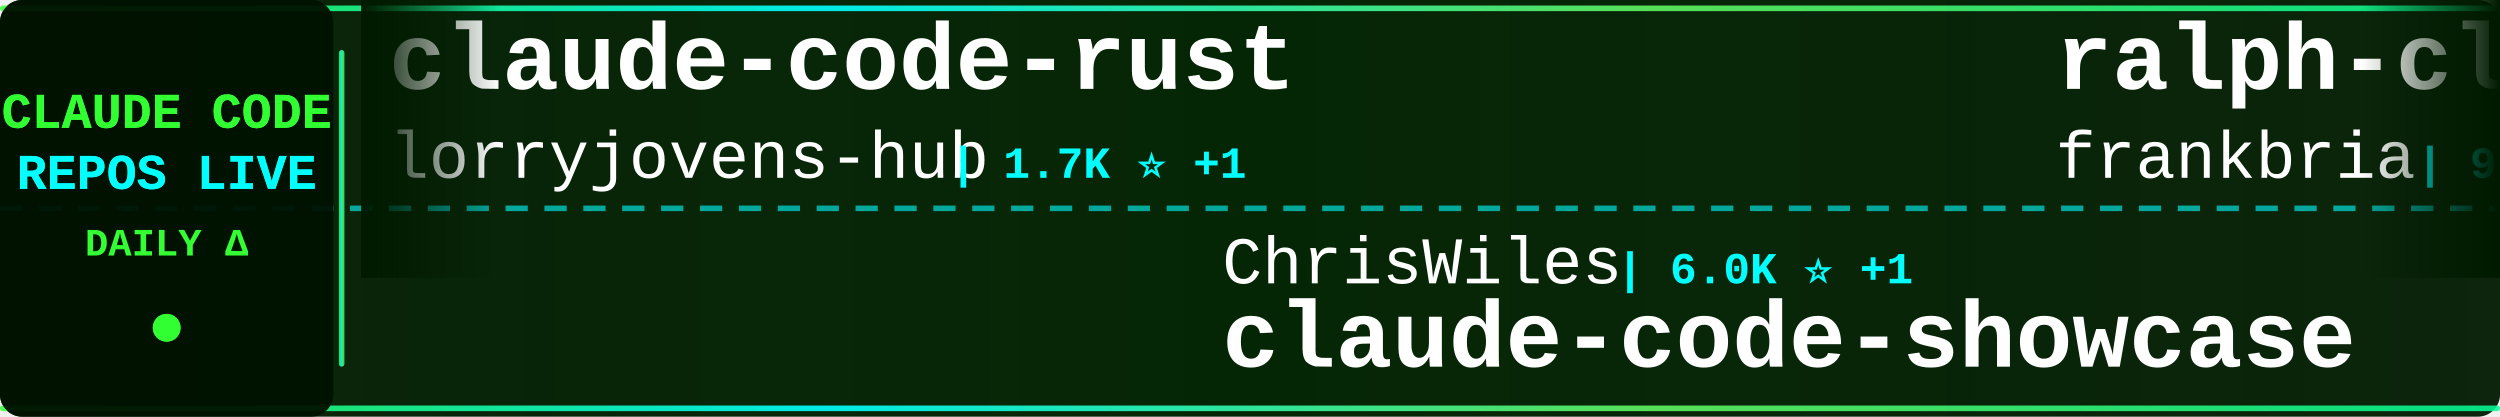
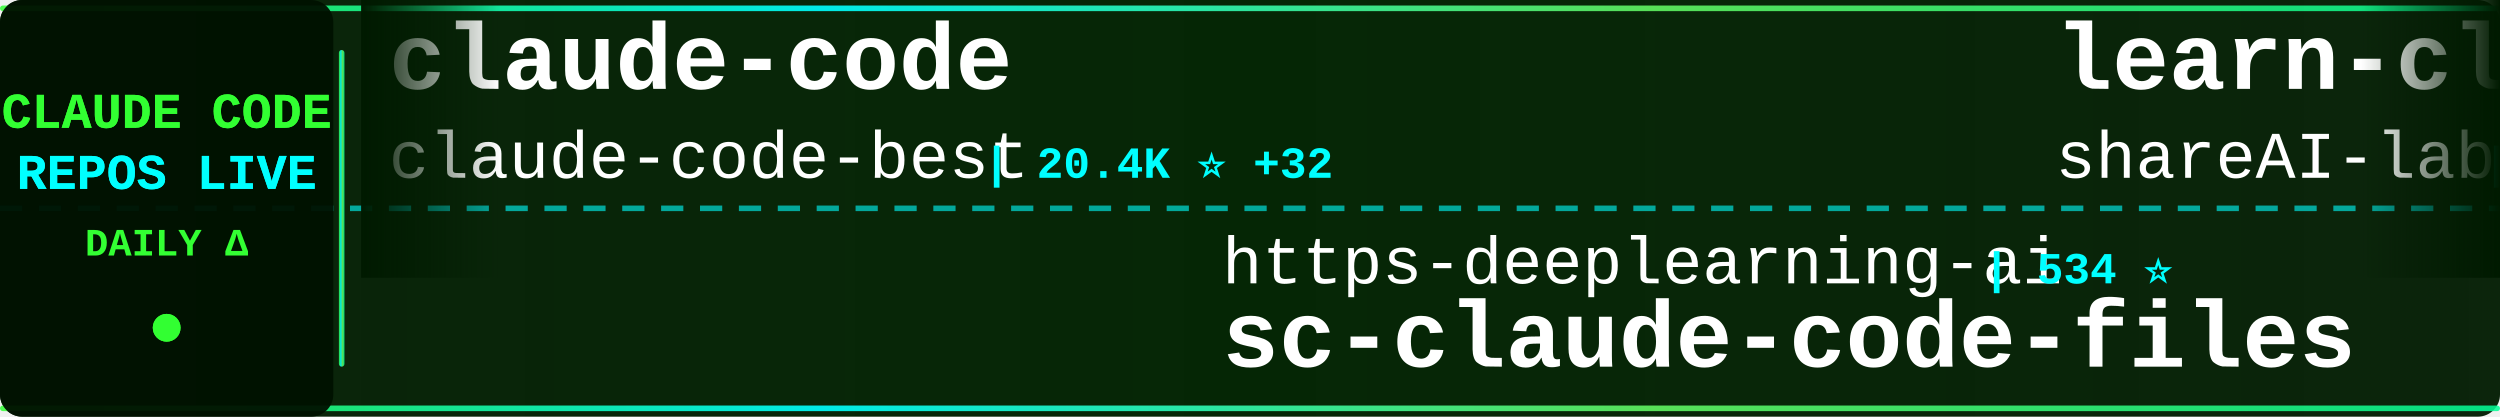
<svg xmlns="http://www.w3.org/2000/svg" width="900" height="150">
  <defs>
    <linearGradient id="tickerBg" x1="0%" y1="0%" x2="100%" y2="0%">
      <stop offset="0%" style="stop-color:#001a00;stop-opacity:0.95" />
      <stop offset="50%" style="stop-color:#002200;stop-opacity:0.98" />
      <stop offset="100%" style="stop-color:#001a00;stop-opacity:0.95" />
    </linearGradient>
    <linearGradient id="borderGrad" x1="0%" y1="0%" x2="100%" y2="0%">
      <stop offset="0%" style="stop-color:#33ff33;stop-opacity:0.85">
        <animate attributeName="stop-opacity" values="0.85;1;0.85" dur="2s" repeatCount="indefinite" />
      </stop>
      <stop offset="33%" style="stop-color:#00ffff;stop-opacity:0.9">
        <animate attributeName="stop-opacity" values="0.9;1;0.9" dur="2.2s" repeatCount="indefinite" />
      </stop>
      <stop offset="66%" style="stop-color:#66ff66;stop-opacity:0.85">
        <animate attributeName="stop-opacity" values="0.85;1;0.85" dur="1.8s" repeatCount="indefinite" />
      </stop>
      <stop offset="100%" style="stop-color:#00ff99;stop-opacity:0.85">
        <animate attributeName="stop-opacity" values="0.85;1;0.85" dur="2s" repeatCount="indefinite" />
      </stop>
    </linearGradient>
    <filter id="textGlow">
      <feGaussianBlur stdDeviation="0.1" result="coloredBlur" />
      <feMerge>
        <feMergeNode in="coloredBlur" />
        <feMergeNode in="SourceGraphic" />
      </feMerge>
    </filter>
    <filter id="metricGlow">
      <feGaussianBlur stdDeviation="0.2" result="coloredBlur" />
      <feMerge>
        <feMergeNode in="coloredBlur" />
        <feMergeNode in="SourceGraphic" />
      </feMerge>
    </filter>
    <linearGradient id="leftFade" x1="0%" y1="0%" x2="100%" y2="0%">
      <stop offset="0%" style="stop-color:#001a00;stop-opacity:1" />
      <stop offset="100%" style="stop-color:#001a00;stop-opacity:0" />
    </linearGradient>
    <linearGradient id="rightFade" x1="0%" y1="0%" x2="100%" y2="0%">
      <stop offset="0%" style="stop-color:#001a00;stop-opacity:0" />
      <stop offset="100%" style="stop-color:#001a00;stop-opacity:1" />
    </linearGradient>
  </defs>
  <rect width="900" height="150" fill="url(#tickerBg)" rx="8" />
  <rect x="0" y="2" width="900" height="2" fill="url(#borderGrad)" rx="1" />
  <rect x="0" y="146" width="900" height="2" fill="url(#borderGrad)" rx="1" />
  <line x1="0" y1="75" x2="900" y2="75" stroke="#00ffff" stroke-width="2" stroke-dasharray="8 6" opacity="0.6" />
  <rect x="0" y="0" width="120" height="150" fill="#001100" opacity="0.95" rx="8" />
  <text x="60" y="46" font-family="'Courier New', monospace" font-size="18" font-weight="bold" fill="#33ff33" text-anchor="middle" filter="url(#textGlow)">
    CLAUDE CODE
  </text>
  <text x="60" y="68" font-family="'Courier New', monospace" font-size="18" font-weight="bold" fill="#00ffff" text-anchor="middle" filter="url(#textGlow)">
    REPOS LIVE
  </text>
  <text x="60" y="92" font-family="'Courier New', monospace" font-size="14" font-weight="bold" fill="#33ff33" text-anchor="middle">
    DAILY Δ
  </text>
  <circle cx="60" cy="118" r="5" fill="#33ff33" filter="url(#metricGlow)">
    <animate attributeName="r" values="4;6;4" dur="1.5s" repeatCount="indefinite" />
    <animate attributeName="opacity" values="0.6;1;0.6" dur="1.5s" repeatCount="indefinite" />
  </circle>
  <rect x="122" y="18" width="2" height="114" fill="url(#borderGrad)" rx="1" />
  <clipPath id="tickerClip">
    <rect x="130" y="0" width="770" height="150" />
  </clipPath>
  <g clip-path="url(#tickerClip)">
    <g id="tickerItems">
      <animateTransform attributeName="transform" attributeType="XML" type="translate" from="0 0" to="-3000 0" dur="54s" repeatCount="indefinite" />
      <g transform="translate(0, 0)">
-         <text x="140" y="32" font-family="'Courier New', monospace" font-size="34" font-weight="bold" fill="#ffffff">claude-code-rust</text>
-         <text x="140" y="64" font-family="'Courier New', monospace" font-size="24" font-weight="normal" fill="#ffffff" opacity="1.0">lorryjovens-hub</text>
-         <text x="342" y="64" font-family="'Courier New', monospace" font-size="16" font-weight="bold" fill="#00ffff"> | 1.7K ⭐ +1</text>
+         <text x="140" y="32" font-family="'Courier New', monospace" font-size="34" font-weight="bold" fill="#ffffff">claude-code</text>
+         <text x="140" y="64" font-family="'Courier New', monospace" font-size="24" font-weight="normal" fill="#ffffff" opacity="1.0">claude-code-best</text>
+         <text x="354" y="64" font-family="'Courier New', monospace" font-size="16" font-weight="bold" fill="#00ffff"> | 20.4K ⭐ +32</text>
      </g>
      <g transform="translate(300, 0)">
-         <text x="140" y="102" font-family="'Courier New', monospace" font-size="24" font-weight="normal" fill="#ffffff" opacity="1.0">ChrisWiles</text>
-         <text x="282" y="102" font-family="'Courier New', monospace" font-size="16" font-weight="bold" fill="#00ffff"> | 6.0K ⭐ +1</text>
-         <text x="140" y="132" font-family="'Courier New', monospace" font-size="34" font-weight="bold" fill="#ffffff">claude-code-showcase</text>
+         <text x="140" y="102" font-family="'Courier New', monospace" font-size="24" font-weight="normal" fill="#ffffff" opacity="1.0">https-deeplearning-ai</text>
+         <text x="414" y="102" font-family="'Courier New', monospace" font-size="16" font-weight="bold" fill="#00ffff"> | 534 ⭐</text>
+         <text x="140" y="132" font-family="'Courier New', monospace" font-size="34" font-weight="bold" fill="#ffffff">sc-claude-code-files</text>
      </g>
      <g transform="translate(600, 0)">
-         <text x="140" y="32" font-family="'Courier New', monospace" font-size="34" font-weight="bold" fill="#ffffff">ralph-claude-code</text>
-         <text x="140" y="64" font-family="'Courier New', monospace" font-size="24" font-weight="normal" fill="#ffffff" opacity="1.0">frankbria</text>
-         <text x="270" y="64" font-family="'Courier New', monospace" font-size="16" font-weight="bold" fill="#00ffff"> | 9.5K ⭐ +4</text>
+         <text x="140" y="32" font-family="'Courier New', monospace" font-size="34" font-weight="bold" fill="#ffffff">learn-claude-code</text>
+         <text x="140" y="64" font-family="'Courier New', monospace" font-size="24" font-weight="normal" fill="#ffffff" opacity="1.0">shareAI-lab</text>
+         <text x="294" y="64" font-family="'Courier New', monospace" font-size="16" font-weight="bold" fill="#00ffff"> | 68.6K ⭐ +146</text>
      </g>
      <g transform="translate(900, 0)">
-         <text x="140" y="102" font-family="'Courier New', monospace" font-size="24" font-weight="normal" fill="#ffffff" opacity="1.0">anthropics</text>
-         <text x="282" y="102" font-family="'Courier New', monospace" font-size="16" font-weight="bold" fill="#00ffff"> | 887 ⭐</text>
-         <text x="140" y="132" font-family="'Courier New', monospace" font-size="34" font-weight="bold" fill="#ffffff">claude-code-base-action</text>
+         <text x="140" y="102" font-family="'Courier New', monospace" font-size="24" font-weight="normal" fill="#ffffff" opacity="1.0">Pimzino</text>
+         <text x="246" y="102" font-family="'Courier New', monospace" font-size="16" font-weight="bold" fill="#00ffff"> | 3.8K ⭐ +1</text>
+         <text x="140" y="132" font-family="'Courier New', monospace" font-size="34" font-weight="bold" fill="#ffffff">claude-code-spec-workflo...</text>
      </g>
      <g transform="translate(1200, 0)">
-         <text x="140" y="32" font-family="'Courier New', monospace" font-size="34" font-weight="bold" fill="#ffffff">ECC</text>
-         <text x="140" y="64" font-family="'Courier New', monospace" font-size="24" font-weight="normal" fill="#ffffff" opacity="1.0">affaan-m</text>
-         <text x="258" y="64" font-family="'Courier New', monospace" font-size="16" font-weight="bold" fill="#00ffff"> | 222.1K ⭐ +460</text>
+         <text x="140" y="32" font-family="'Courier New', monospace" font-size="34" font-weight="bold" fill="#ffffff">claude-skills</text>
+         <text x="140" y="64" font-family="'Courier New', monospace" font-size="24" font-weight="normal" fill="#ffffff" opacity="1.0">alirezarezvani</text>
+         <text x="330" y="64" font-family="'Courier New', monospace" font-size="16" font-weight="bold" fill="#00ffff"> | 19.1K ⭐ +80</text>
      </g>
      <g transform="translate(1500, 0)">
-         <text x="140" y="102" font-family="'Courier New', monospace" font-size="24" font-weight="normal" fill="#ffffff" opacity="1.0">Donchitos</text>
-         <text x="270" y="102" font-family="'Courier New', monospace" font-size="16" font-weight="bold" fill="#00ffff"> | 22.3K ⭐ +63</text>
-         <text x="140" y="132" font-family="'Courier New', monospace" font-size="34" font-weight="bold" fill="#ffffff">Claude-Code-Game-Studios</text>
+         <text x="140" y="102" font-family="'Courier New', monospace" font-size="24" font-weight="normal" fill="#ffffff" opacity="1.0">lowcortisolprogrammer</text>
+         <text x="414" y="102" font-family="'Courier New', monospace" font-size="16" font-weight="bold" fill="#00ffff"> | 171 ⭐</text>
+         <text x="140" y="132" font-family="'Courier New', monospace" font-size="34" font-weight="bold" fill="#ffffff">claude-code</text>
      </g>
      <g transform="translate(1800, 0)">
+         <text x="140" y="32" font-family="'Courier New', monospace" font-size="34" font-weight="bold" fill="#ffffff">claude-code</text>
+         <text x="140" y="64" font-family="'Courier New', monospace" font-size="24" font-weight="normal" fill="#ffffff" opacity="1.0">mehmoodosman</text>
+         <text x="306" y="64" font-family="'Courier New', monospace" font-size="16" font-weight="bold" fill="#00ffff"> | 168 ⭐ +1</text>
+       </g>
+       <g transform="translate(2100, 0)">
+         <text x="140" y="102" font-family="'Courier New', monospace" font-size="24" font-weight="normal" fill="#ffffff" opacity="1.0">sugyan</text>
+         <text x="234" y="102" font-family="'Courier New', monospace" font-size="16" font-weight="bold" fill="#00ffff"> | 1.1K ⭐ +1</text>
+         <text x="140" y="132" font-family="'Courier New', monospace" font-size="34" font-weight="bold" fill="#ffffff">claude-code-webui</text>
+       </g>
+       <g transform="translate(2400, 0)">
+         <text x="140" y="32" font-family="'Courier New', monospace" font-size="34" font-weight="bold" fill="#ffffff">claude-code</text>
+         <text x="140" y="64" font-family="'Courier New', monospace" font-size="24" font-weight="normal" fill="#ffffff" opacity="1.0">Onewon</text>
+         <text x="234" y="64" font-family="'Courier New', monospace" font-size="16" font-weight="bold" fill="#00ffff"> | 181 ⭐</text>
+       </g>
+       <g transform="translate(2700, 0)">
+         <text x="140" y="102" font-family="'Courier New', monospace" font-size="24" font-weight="normal" fill="#ffffff" opacity="1.0">lorryjovens-hub</text>
+         <text x="342" y="102" font-family="'Courier New', monospace" font-size="16" font-weight="bold" fill="#00ffff"> | 1.7K ⭐ +1</text>
+         <text x="140" y="132" font-family="'Courier New', monospace" font-size="34" font-weight="bold" fill="#ffffff">claude-code-rust</text>
+       </g>
+       <g transform="translate(3000, 0)">
+         <text x="140" y="32" font-family="'Courier New', monospace" font-size="34" font-weight="bold" fill="#ffffff">claude-code</text>
+         <text x="140" y="64" font-family="'Courier New', monospace" font-size="24" font-weight="normal" fill="#ffffff" opacity="1.0">claude-code-best</text>
+         <text x="354" y="64" font-family="'Courier New', monospace" font-size="16" font-weight="bold" fill="#00ffff"> | 20.4K ⭐ +32</text>
+       </g>
+       <g transform="translate(3300, 0)">
+         <text x="140" y="102" font-family="'Courier New', monospace" font-size="24" font-weight="normal" fill="#ffffff" opacity="1.0">https-deeplearning-ai</text>
+         <text x="414" y="102" font-family="'Courier New', monospace" font-size="16" font-weight="bold" fill="#00ffff"> | 534 ⭐</text>
+         <text x="140" y="132" font-family="'Courier New', monospace" font-size="34" font-weight="bold" fill="#ffffff">sc-claude-code-files</text>
+       </g>
+       <g transform="translate(3600, 0)">
        <text x="140" y="32" font-family="'Courier New', monospace" font-size="34" font-weight="bold" fill="#ffffff">learn-claude-code</text>
        <text x="140" y="64" font-family="'Courier New', monospace" font-size="24" font-weight="normal" fill="#ffffff" opacity="1.0">shareAI-lab</text>
-         <text x="294" y="64" font-family="'Courier New', monospace" font-size="16" font-weight="bold" fill="#00ffff"> | 68.6K ⭐ +149</text>
-       </g>
-       <g transform="translate(2100, 0)">
-         <text x="140" y="102" font-family="'Courier New', monospace" font-size="24" font-weight="normal" fill="#ffffff" opacity="1.0">disler</text>
-         <text x="234" y="102" font-family="'Courier New', monospace" font-size="16" font-weight="bold" fill="#00ffff"> | 1.4K ⭐ +5</text>
-         <text x="140" y="132" font-family="'Courier New', monospace" font-size="34" font-weight="bold" fill="#ffffff">pi-vs-claude-code</text>
-       </g>
-       <g transform="translate(2400, 0)">
-         <text x="140" y="32" font-family="'Courier New', monospace" font-size="34" font-weight="bold" fill="#ffffff">claude-code-source</text>
-         <text x="140" y="64" font-family="'Courier New', monospace" font-size="24" font-weight="normal" fill="#ffffff" opacity="1.0">AprilNEA</text>
-         <text x="258" y="64" font-family="'Courier New', monospace" font-size="16" font-weight="bold" fill="#00ffff"> | 387 ⭐</text>
-       </g>
-       <g transform="translate(2700, 0)">
-         <text x="140" y="102" font-family="'Courier New', monospace" font-size="24" font-weight="normal" fill="#ffffff" opacity="1.0">huangserva</text>
-         <text x="282" y="102" font-family="'Courier New', monospace" font-size="16" font-weight="bold" fill="#00ffff"> | 611 ⭐ +1</text>
-         <text x="140" y="132" font-family="'Courier New', monospace" font-size="34" font-weight="bold" fill="#ffffff">claude-code-cli</text>
-       </g>
-       <g transform="translate(3000, 0)">
-         <text x="140" y="32" font-family="'Courier New', monospace" font-size="34" font-weight="bold" fill="#ffffff">claude-code-rust</text>
-         <text x="140" y="64" font-family="'Courier New', monospace" font-size="24" font-weight="normal" fill="#ffffff" opacity="1.0">lorryjovens-hub</text>
-         <text x="342" y="64" font-family="'Courier New', monospace" font-size="16" font-weight="bold" fill="#00ffff"> | 1.7K ⭐ +1</text>
-       </g>
-       <g transform="translate(3300, 0)">
-         <text x="140" y="102" font-family="'Courier New', monospace" font-size="24" font-weight="normal" fill="#ffffff" opacity="1.0">ChrisWiles</text>
-         <text x="282" y="102" font-family="'Courier New', monospace" font-size="16" font-weight="bold" fill="#00ffff"> | 6.0K ⭐ +1</text>
-         <text x="140" y="132" font-family="'Courier New', monospace" font-size="34" font-weight="bold" fill="#ffffff">claude-code-showcase</text>
-       </g>
-       <g transform="translate(3600, 0)">
-         <text x="140" y="32" font-family="'Courier New', monospace" font-size="34" font-weight="bold" fill="#ffffff">ralph-claude-code</text>
-         <text x="140" y="64" font-family="'Courier New', monospace" font-size="24" font-weight="normal" fill="#ffffff" opacity="1.0">frankbria</text>
-         <text x="270" y="64" font-family="'Courier New', monospace" font-size="16" font-weight="bold" fill="#00ffff"> | 9.5K ⭐ +4</text>
+         <text x="294" y="64" font-family="'Courier New', monospace" font-size="16" font-weight="bold" fill="#00ffff"> | 68.6K ⭐ +146</text>
      </g>
      <g transform="translate(3900, 0)">
-         <text x="140" y="102" font-family="'Courier New', monospace" font-size="24" font-weight="normal" fill="#ffffff" opacity="1.0">anthropics</text>
-         <text x="282" y="102" font-family="'Courier New', monospace" font-size="16" font-weight="bold" fill="#00ffff"> | 887 ⭐</text>
-         <text x="140" y="132" font-family="'Courier New', monospace" font-size="34" font-weight="bold" fill="#ffffff">claude-code-base-action</text>
+         <text x="140" y="102" font-family="'Courier New', monospace" font-size="24" font-weight="normal" fill="#ffffff" opacity="1.0">Pimzino</text>
+         <text x="246" y="102" font-family="'Courier New', monospace" font-size="16" font-weight="bold" fill="#00ffff"> | 3.8K ⭐ +1</text>
+         <text x="140" y="132" font-family="'Courier New', monospace" font-size="34" font-weight="bold" fill="#ffffff">claude-code-spec-workflo...</text>
      </g>
    </g>
  </g>
  <rect x="130" y="0" width="50" height="100" fill="url(#leftFade)" />
  <rect x="850" y="0" width="50" height="100" fill="url(#rightFade)" />
</svg>
